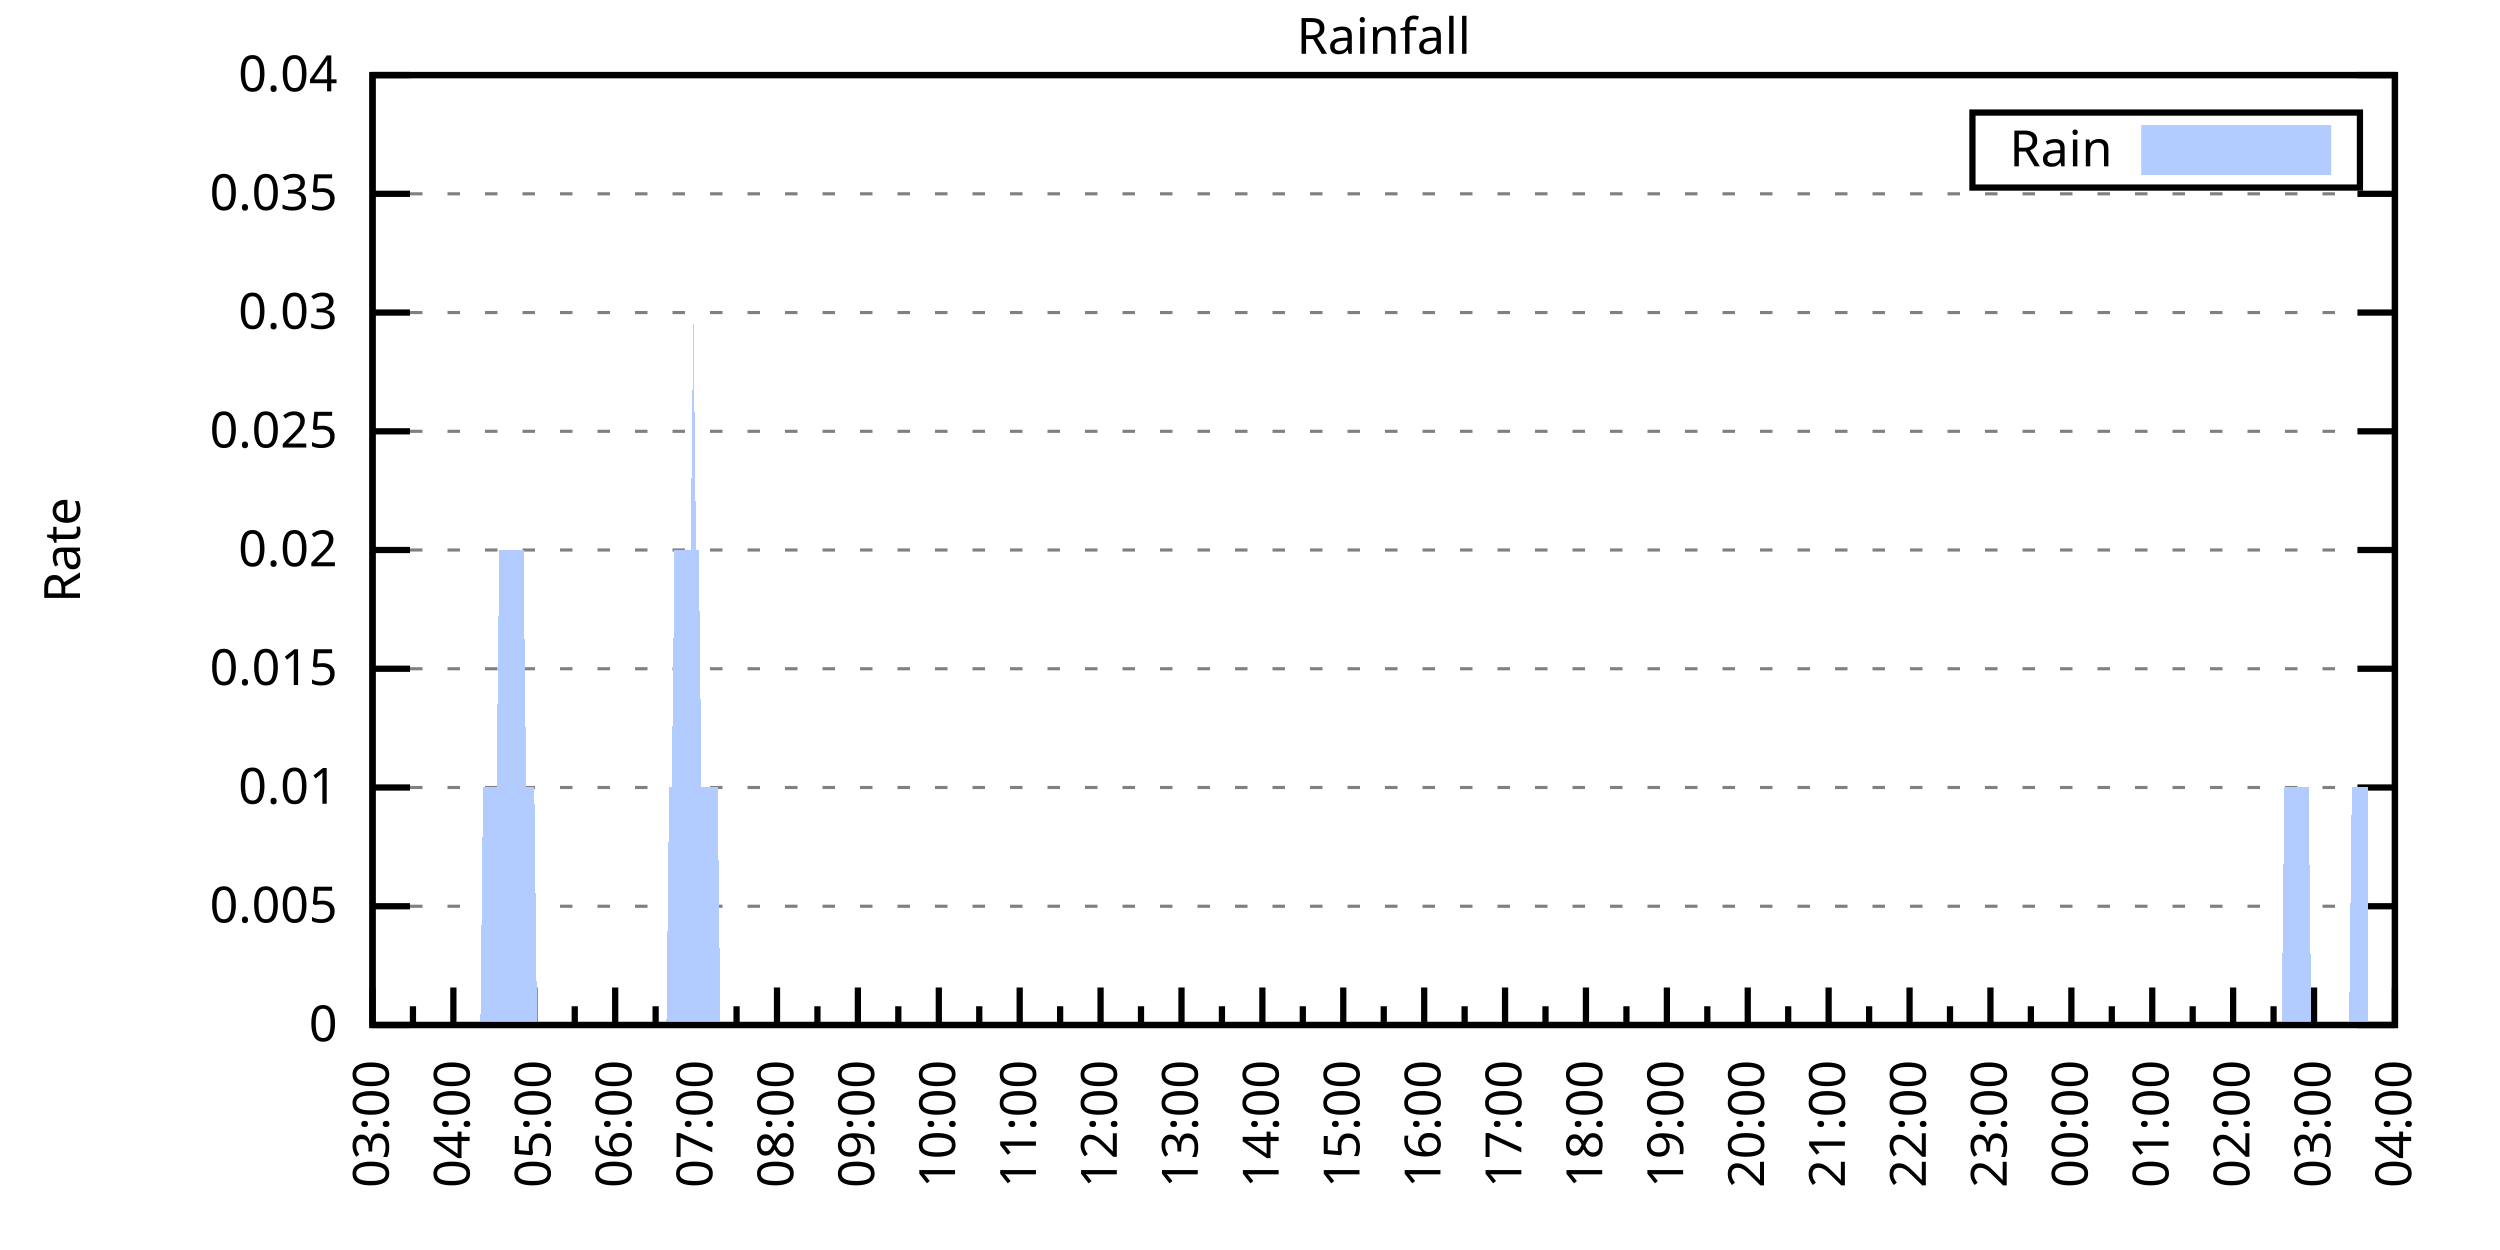
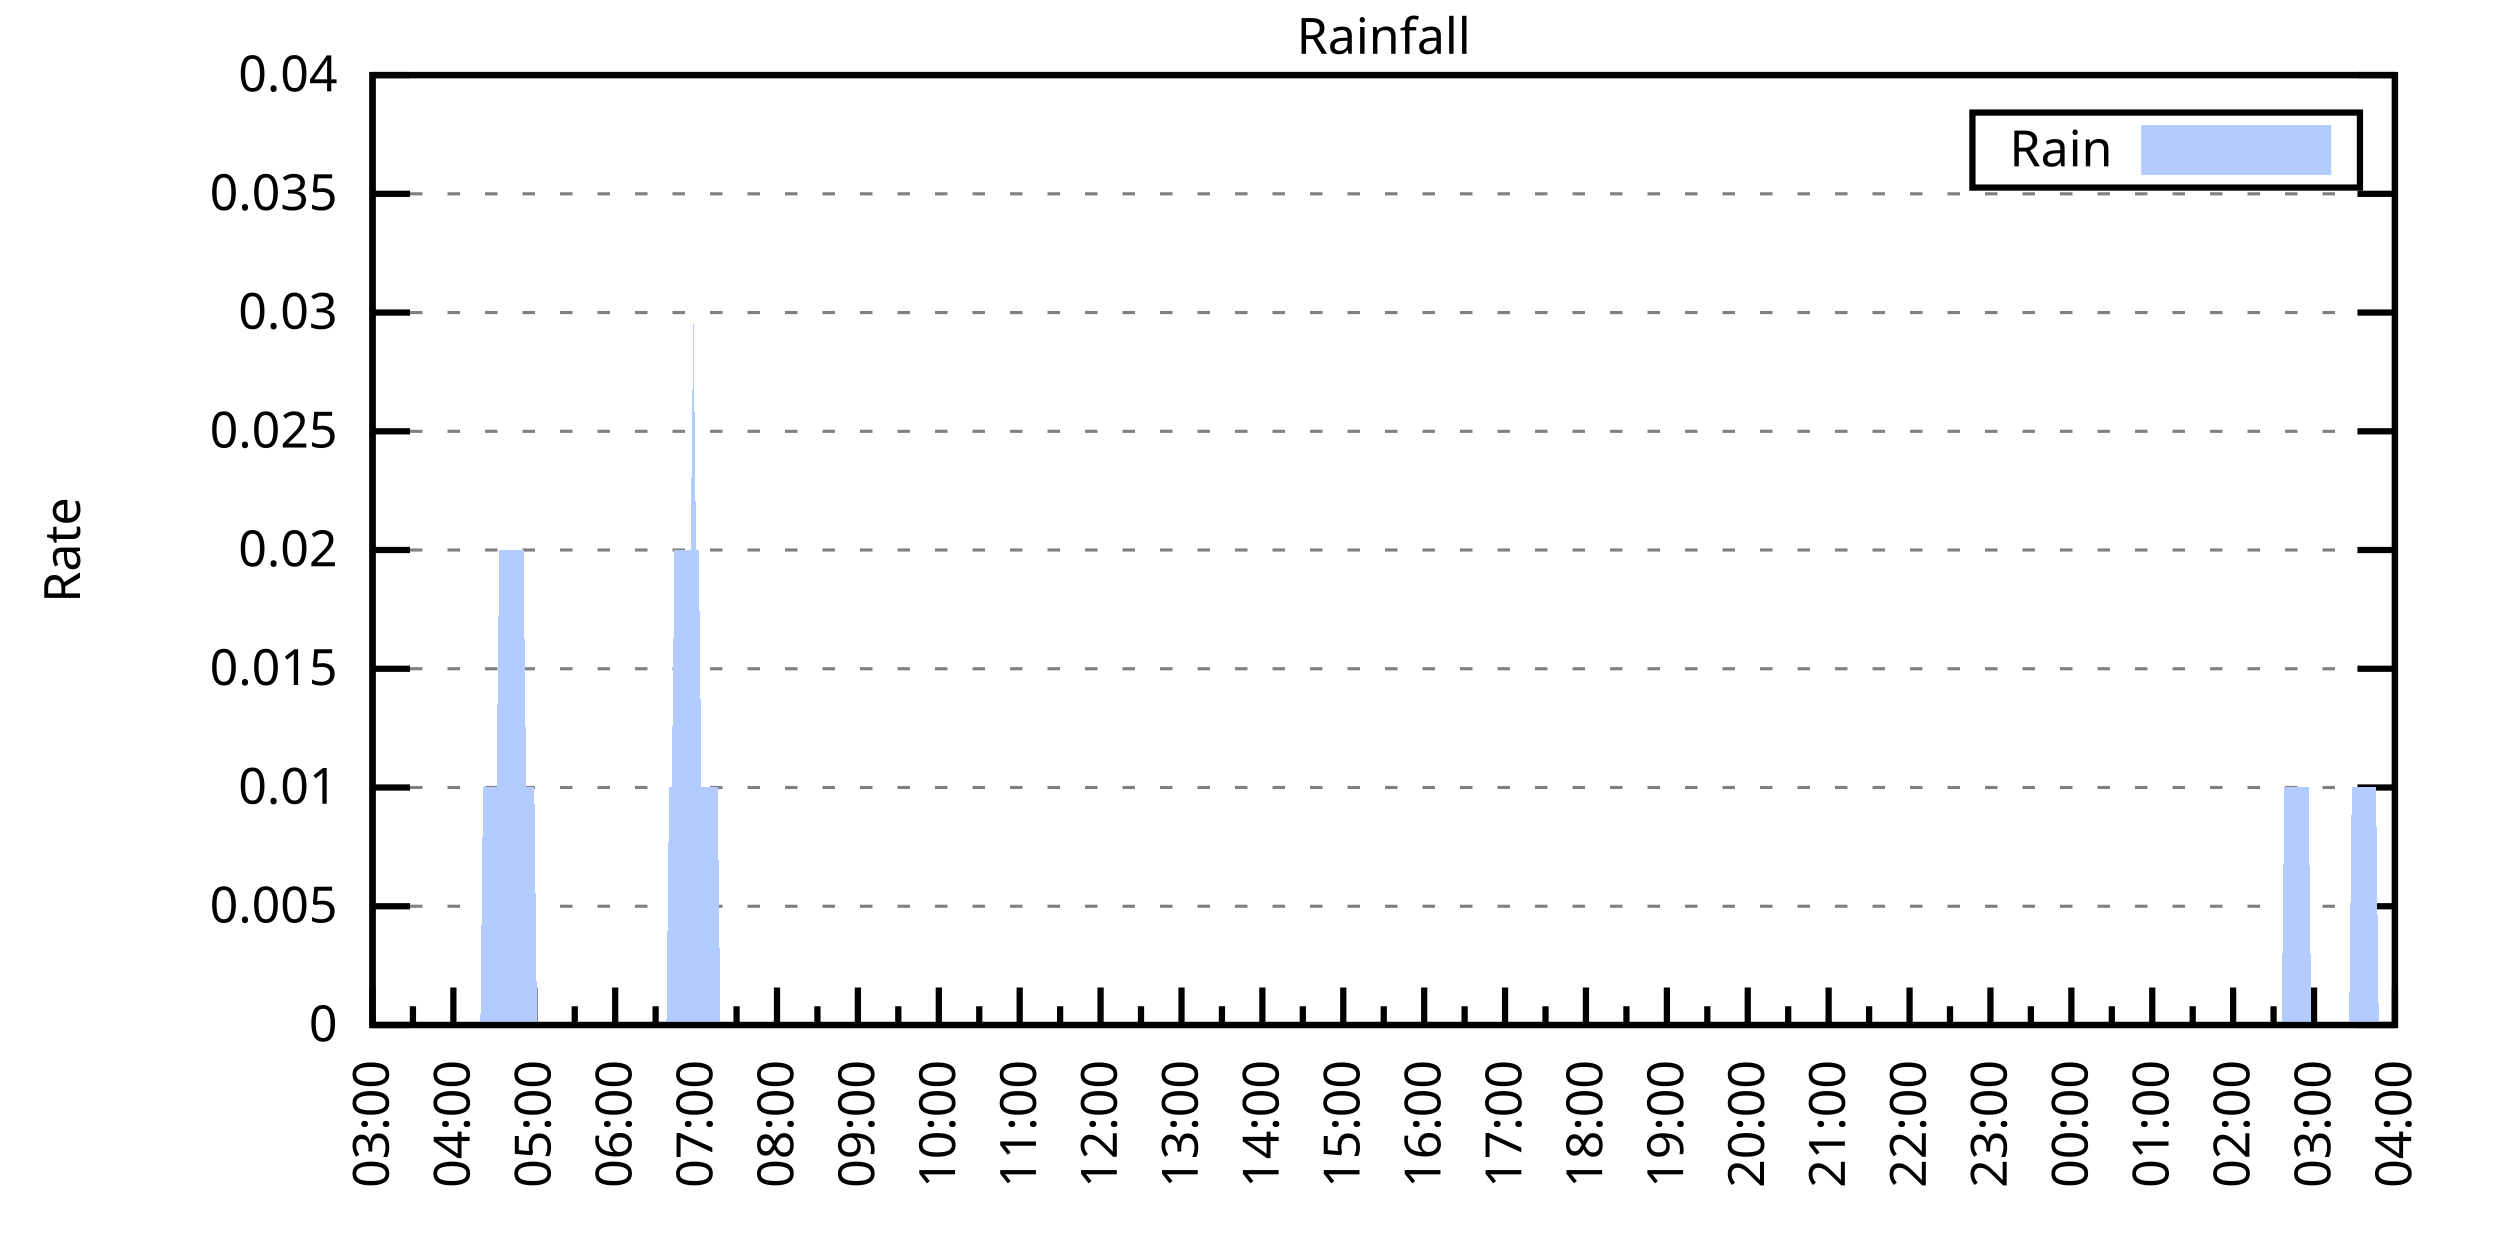
<svg xmlns="http://www.w3.org/2000/svg" xmlns:xlink="http://www.w3.org/1999/xlink" width="400" height="200" viewBox="0 0 400 200">
  <g id="gnuplot_canvas">
    <rect x="0" y="0" width="400" height="200" fill="none" />
    <defs>
      <circle id="gpDot" r="0.5" stroke-width="0.5" stroke="currentColor" />
      <path id="gpPt0" stroke-width="0.333" stroke="currentColor" d="M-1,0 h2 M0,-1 v2" />
      <path id="gpPt1" stroke-width="0.333" stroke="currentColor" d="M-1,-1 L1,1 M1,-1 L-1,1" />
      <path id="gpPt2" stroke-width="0.333" stroke="currentColor" d="M-1,0 L1,0 M0,-1 L0,1 M-1,-1 L1,1 M-1,1 L1,-1" />
      <rect id="gpPt3" stroke-width="0.333" stroke="currentColor" x="-1" y="-1" width="2" height="2" />
      <rect id="gpPt4" stroke-width="0.333" stroke="currentColor" fill="currentColor" x="-1" y="-1" width="2" height="2" />
      <circle id="gpPt5" stroke-width="0.333" stroke="currentColor" cx="0" cy="0" r="1" />
      <use xlink:href="#gpPt5" id="gpPt6" fill="currentColor" stroke="none" />
      <path id="gpPt7" stroke-width="0.333" stroke="currentColor" d="M0,-1.33 L-1.33,0.67 L1.33,0.67 z" />
      <use xlink:href="#gpPt7" id="gpPt8" fill="currentColor" stroke="none" />
      <use xlink:href="#gpPt7" id="gpPt9" stroke="currentColor" transform="rotate(180)" />
      <use xlink:href="#gpPt9" id="gpPt10" fill="currentColor" stroke="none" />
      <use xlink:href="#gpPt3" id="gpPt11" stroke="currentColor" transform="rotate(45)" />
      <use xlink:href="#gpPt11" id="gpPt12" fill="currentColor" stroke="none" />
      <path id="gpPt13" stroke-width="0.333" stroke="currentColor" d="M0,1.330 L1.265,0.411 L0.782,-1.067 L-0.782,-1.076 L-1.265,0.411 z" />
      <use xlink:href="#gpPt13" id="gpPt14" fill="currentColor" stroke="none" />
      <filter id="textbox" filterUnits="objectBoundingBox" x="0" y="0" height="1" width="1">
        <feFlood flood-color="white" flood-opacity="1" result="bgnd" />
        <feComposite in="SourceGraphic" in2="bgnd" operator="atop" />
      </filter>
      <filter id="greybox" filterUnits="objectBoundingBox" x="0" y="0" height="1" width="1">
        <feFlood flood-color="lightgrey" flood-opacity="1" result="grey" />
        <feComposite in="SourceGraphic" in2="grey" operator="atop" />
      </filter>
    </defs>
    <g fill="none" color="white" stroke="currentColor" stroke-width="1.00" stroke-linecap="butt" stroke-linejoin="miter">
</g>
    <g fill="none" color="black" stroke="currentColor" stroke-width="1.00" stroke-linecap="butt" stroke-linejoin="miter">
      <g stroke="none" shape-rendering="crispEdges">
        <polygon fill="rgb(255, 255, 255)" points="59.60,164.00 383.18,164.00 383.18,12.02 59.60,12.02 " />
      </g>
    </g>
    <g fill="none" color="black" stroke="currentColor" stroke-width="1.00" stroke-linecap="butt" stroke-linejoin="miter">
</g>
    <g fill="none" color="black" stroke="black" stroke-width="0.50" stroke-linecap="butt" stroke-linejoin="miter">
</g>
    <g fill="none" color="gray" stroke="currentColor" stroke-width="0.50" stroke-linecap="butt" stroke-linejoin="miter">
      <path stroke="gray" stroke-dasharray="2,4" class="gridline" d="M59.60,164.00 L383.19,164.00  " />
    </g>
    <g fill="none" color="gray" stroke="gray" stroke-width="1.00" stroke-linecap="butt" stroke-linejoin="miter">
</g>
    <g fill="none" color="black" stroke="currentColor" stroke-width="1.00" stroke-linecap="butt" stroke-linejoin="miter">
      <path stroke="black" d="M59.60,164.00 L65.60,164.00 M383.19,164.00 L377.19,164.00  " />
      <g transform="translate(54.00,166.60)" stroke="none" fill="black" font-family="Sans" font-size="8.00" text-anchor="end">
        <text>
          <tspan font-family="Sans"> 0</tspan>
        </text>
      </g>
    </g>
    <g fill="none" color="black" stroke="currentColor" stroke-width="1.00" stroke-linecap="butt" stroke-linejoin="miter">
</g>
    <g fill="none" color="black" stroke="black" stroke-width="0.50" stroke-linecap="butt" stroke-linejoin="miter">
</g>
    <g fill="none" color="gray" stroke="currentColor" stroke-width="0.50" stroke-linecap="butt" stroke-linejoin="miter">
      <path stroke="gray" stroke-dasharray="2,4" class="gridline" d="M59.60,145.00 L383.19,145.00  " />
    </g>
    <g fill="none" color="gray" stroke="gray" stroke-width="1.00" stroke-linecap="butt" stroke-linejoin="miter">
</g>
    <g fill="none" color="black" stroke="currentColor" stroke-width="1.00" stroke-linecap="butt" stroke-linejoin="miter">
      <path stroke="black" d="M59.60,145.00 L65.60,145.00 M383.19,145.00 L377.19,145.00  " />
      <g transform="translate(54.00,147.60)" stroke="none" fill="black" font-family="Sans" font-size="8.00" text-anchor="end">
        <text>
          <tspan font-family="Sans"> 0.005</tspan>
        </text>
      </g>
    </g>
    <g fill="none" color="black" stroke="currentColor" stroke-width="1.00" stroke-linecap="butt" stroke-linejoin="miter">
</g>
    <g fill="none" color="black" stroke="black" stroke-width="0.50" stroke-linecap="butt" stroke-linejoin="miter">
</g>
    <g fill="none" color="gray" stroke="currentColor" stroke-width="0.50" stroke-linecap="butt" stroke-linejoin="miter">
      <path stroke="gray" stroke-dasharray="2,4" class="gridline" d="M59.60,126.00 L383.19,126.00  " />
    </g>
    <g fill="none" color="gray" stroke="gray" stroke-width="1.00" stroke-linecap="butt" stroke-linejoin="miter">
</g>
    <g fill="none" color="black" stroke="currentColor" stroke-width="1.00" stroke-linecap="butt" stroke-linejoin="miter">
      <path stroke="black" d="M59.60,126.00 L65.60,126.00 M383.19,126.00 L377.19,126.00  " />
      <g transform="translate(54.00,128.60)" stroke="none" fill="black" font-family="Sans" font-size="8.00" text-anchor="end">
        <text>
          <tspan font-family="Sans"> 0.01</tspan>
        </text>
      </g>
    </g>
    <g fill="none" color="black" stroke="currentColor" stroke-width="1.00" stroke-linecap="butt" stroke-linejoin="miter">
</g>
    <g fill="none" color="black" stroke="black" stroke-width="0.50" stroke-linecap="butt" stroke-linejoin="miter">
</g>
    <g fill="none" color="gray" stroke="currentColor" stroke-width="0.50" stroke-linecap="butt" stroke-linejoin="miter">
      <path stroke="gray" stroke-dasharray="2,4" class="gridline" d="M59.60,107.00 L383.19,107.00  " />
    </g>
    <g fill="none" color="gray" stroke="gray" stroke-width="1.00" stroke-linecap="butt" stroke-linejoin="miter">
</g>
    <g fill="none" color="black" stroke="currentColor" stroke-width="1.00" stroke-linecap="butt" stroke-linejoin="miter">
      <path stroke="black" d="M59.60,107.00 L65.60,107.00 M383.19,107.00 L377.19,107.00  " />
      <g transform="translate(54.00,109.60)" stroke="none" fill="black" font-family="Sans" font-size="8.00" text-anchor="end">
        <text>
          <tspan font-family="Sans"> 0.015</tspan>
        </text>
      </g>
    </g>
    <g fill="none" color="black" stroke="currentColor" stroke-width="1.00" stroke-linecap="butt" stroke-linejoin="miter">
</g>
    <g fill="none" color="black" stroke="black" stroke-width="0.50" stroke-linecap="butt" stroke-linejoin="miter">
</g>
    <g fill="none" color="gray" stroke="currentColor" stroke-width="0.50" stroke-linecap="butt" stroke-linejoin="miter">
      <path stroke="gray" stroke-dasharray="2,4" class="gridline" d="M59.60,88.00 L383.19,88.00  " />
    </g>
    <g fill="none" color="gray" stroke="gray" stroke-width="1.00" stroke-linecap="butt" stroke-linejoin="miter">
</g>
    <g fill="none" color="black" stroke="currentColor" stroke-width="1.00" stroke-linecap="butt" stroke-linejoin="miter">
      <path stroke="black" d="M59.60,88.00 L65.60,88.00 M383.19,88.00 L377.19,88.00  " />
      <g transform="translate(54.00,90.60)" stroke="none" fill="black" font-family="Sans" font-size="8.00" text-anchor="end">
        <text>
          <tspan font-family="Sans"> 0.02</tspan>
        </text>
      </g>
    </g>
    <g fill="none" color="black" stroke="currentColor" stroke-width="1.00" stroke-linecap="butt" stroke-linejoin="miter">
</g>
    <g fill="none" color="black" stroke="black" stroke-width="0.50" stroke-linecap="butt" stroke-linejoin="miter">
</g>
    <g fill="none" color="gray" stroke="currentColor" stroke-width="0.50" stroke-linecap="butt" stroke-linejoin="miter">
      <path stroke="gray" stroke-dasharray="2,4" class="gridline" d="M59.60,69.01 L383.19,69.01  " />
    </g>
    <g fill="none" color="gray" stroke="gray" stroke-width="1.00" stroke-linecap="butt" stroke-linejoin="miter">
</g>
    <g fill="none" color="black" stroke="currentColor" stroke-width="1.00" stroke-linecap="butt" stroke-linejoin="miter">
      <path stroke="black" d="M59.60,69.01 L65.60,69.01 M383.19,69.01 L377.19,69.01  " />
      <g transform="translate(54.00,71.61)" stroke="none" fill="black" font-family="Sans" font-size="8.00" text-anchor="end">
        <text>
          <tspan font-family="Sans"> 0.025</tspan>
        </text>
      </g>
    </g>
    <g fill="none" color="black" stroke="currentColor" stroke-width="1.00" stroke-linecap="butt" stroke-linejoin="miter">
</g>
    <g fill="none" color="black" stroke="black" stroke-width="0.50" stroke-linecap="butt" stroke-linejoin="miter">
</g>
    <g fill="none" color="gray" stroke="currentColor" stroke-width="0.50" stroke-linecap="butt" stroke-linejoin="miter">
      <path stroke="gray" stroke-dasharray="2,4" class="gridline" d="M59.60,50.01 L383.19,50.01  " />
    </g>
    <g fill="none" color="gray" stroke="gray" stroke-width="1.00" stroke-linecap="butt" stroke-linejoin="miter">
</g>
    <g fill="none" color="black" stroke="currentColor" stroke-width="1.00" stroke-linecap="butt" stroke-linejoin="miter">
      <path stroke="black" d="M59.60,50.01 L65.60,50.01 M383.19,50.01 L377.19,50.01  " />
      <g transform="translate(54.00,52.61)" stroke="none" fill="black" font-family="Sans" font-size="8.00" text-anchor="end">
        <text>
          <tspan font-family="Sans"> 0.03</tspan>
        </text>
      </g>
    </g>
    <g fill="none" color="black" stroke="currentColor" stroke-width="1.00" stroke-linecap="butt" stroke-linejoin="miter">
</g>
    <g fill="none" color="black" stroke="black" stroke-width="0.50" stroke-linecap="butt" stroke-linejoin="miter">
</g>
    <g fill="none" color="gray" stroke="currentColor" stroke-width="0.50" stroke-linecap="butt" stroke-linejoin="miter">
      <path stroke="gray" stroke-dasharray="2,4" class="gridline" d="M59.60,31.01 L383.19,31.01  " />
    </g>
    <g fill="none" color="gray" stroke="gray" stroke-width="1.00" stroke-linecap="butt" stroke-linejoin="miter">
</g>
    <g fill="none" color="black" stroke="currentColor" stroke-width="1.00" stroke-linecap="butt" stroke-linejoin="miter">
      <path stroke="black" d="M59.60,31.01 L65.60,31.01 M383.19,31.01 L377.19,31.01  " />
      <g transform="translate(54.00,33.61)" stroke="none" fill="black" font-family="Sans" font-size="8.00" text-anchor="end">
        <text>
          <tspan font-family="Sans"> 0.035</tspan>
        </text>
      </g>
    </g>
    <g fill="none" color="black" stroke="currentColor" stroke-width="1.00" stroke-linecap="butt" stroke-linejoin="miter">
</g>
    <g fill="none" color="black" stroke="black" stroke-width="0.50" stroke-linecap="butt" stroke-linejoin="miter">
</g>
    <g fill="none" color="gray" stroke="currentColor" stroke-width="0.50" stroke-linecap="butt" stroke-linejoin="miter">
      <path stroke="gray" stroke-dasharray="2,4" class="gridline" d="M59.60,12.01 L383.19,12.01  " />
    </g>
    <g fill="none" color="gray" stroke="gray" stroke-width="1.00" stroke-linecap="butt" stroke-linejoin="miter">
</g>
    <g fill="none" color="black" stroke="currentColor" stroke-width="1.00" stroke-linecap="butt" stroke-linejoin="miter">
      <path stroke="black" d="M59.60,12.01 L65.60,12.01 M383.19,12.01 L377.19,12.01  " />
      <g transform="translate(54.00,14.61)" stroke="none" fill="black" font-family="Sans" font-size="8.00" text-anchor="end">
        <text>
          <tspan font-family="Sans"> 0.04</tspan>
        </text>
      </g>
    </g>
    <g fill="none" color="black" stroke="currentColor" stroke-width="1.00" stroke-linecap="butt" stroke-linejoin="miter">
      <path stroke="black" d="M59.60,164.00 L59.60,158.00  " />
      <g transform="translate(62.20,169.60) rotate(270)" stroke="none" fill="black" font-family="Sans" font-size="8.00" text-anchor="end">
        <text>
          <tspan font-family="Sans">03:00</tspan>
        </text>
      </g>
    </g>
    <g fill="none" color="black" stroke="currentColor" stroke-width="1.00" stroke-linecap="butt" stroke-linejoin="miter">
      <path stroke="black" d="M66.07,164.00 L66.07,161.00 M72.54,164.00 L72.54,158.00  " />
      <g transform="translate(75.14,169.60) rotate(270)" stroke="none" fill="black" font-family="Sans" font-size="8.00" text-anchor="end">
        <text>
          <tspan font-family="Sans">04:00</tspan>
        </text>
      </g>
    </g>
    <g fill="none" color="black" stroke="currentColor" stroke-width="1.00" stroke-linecap="butt" stroke-linejoin="miter">
      <path stroke="black" d="M79.02,164.00 L79.02,161.00 M85.49,164.00 L85.49,158.00  " />
      <g transform="translate(88.09,169.60) rotate(270)" stroke="none" fill="black" font-family="Sans" font-size="8.00" text-anchor="end">
        <text>
          <tspan font-family="Sans">05:00</tspan>
        </text>
      </g>
    </g>
    <g fill="none" color="black" stroke="currentColor" stroke-width="1.00" stroke-linecap="butt" stroke-linejoin="miter">
      <path stroke="black" d="M91.96,164.00 L91.96,161.00 M98.43,164.00 L98.43,158.00  " />
      <g transform="translate(101.03,169.60) rotate(270)" stroke="none" fill="black" font-family="Sans" font-size="8.00" text-anchor="end">
        <text>
          <tspan font-family="Sans">06:00</tspan>
        </text>
      </g>
    </g>
    <g fill="none" color="black" stroke="currentColor" stroke-width="1.00" stroke-linecap="butt" stroke-linejoin="miter">
      <path stroke="black" d="M104.90,164.00 L104.90,161.00 M111.37,164.00 L111.37,158.00  " />
      <g transform="translate(113.97,169.60) rotate(270)" stroke="none" fill="black" font-family="Sans" font-size="8.00" text-anchor="end">
        <text>
          <tspan font-family="Sans">07:00</tspan>
        </text>
      </g>
    </g>
    <g fill="none" color="black" stroke="currentColor" stroke-width="1.00" stroke-linecap="butt" stroke-linejoin="miter">
      <path stroke="black" d="M117.85,164.00 L117.85,161.00 M124.32,164.00 L124.32,158.00  " />
      <g transform="translate(126.92,169.60) rotate(270)" stroke="none" fill="black" font-family="Sans" font-size="8.00" text-anchor="end">
        <text>
          <tspan font-family="Sans">08:00</tspan>
        </text>
      </g>
    </g>
    <g fill="none" color="black" stroke="currentColor" stroke-width="1.00" stroke-linecap="butt" stroke-linejoin="miter">
      <path stroke="black" d="M130.79,164.00 L130.79,161.00 M137.26,164.00 L137.26,158.00  " />
      <g transform="translate(139.86,169.60) rotate(270)" stroke="none" fill="black" font-family="Sans" font-size="8.00" text-anchor="end">
        <text>
          <tspan font-family="Sans">09:00</tspan>
        </text>
      </g>
    </g>
    <g fill="none" color="black" stroke="currentColor" stroke-width="1.00" stroke-linecap="butt" stroke-linejoin="miter">
      <path stroke="black" d="M143.73,164.00 L143.73,161.00 M150.21,164.00 L150.21,158.00  " />
      <g transform="translate(152.81,169.60) rotate(270)" stroke="none" fill="black" font-family="Sans" font-size="8.00" text-anchor="end">
        <text>
          <tspan font-family="Sans">10:00</tspan>
        </text>
      </g>
    </g>
    <g fill="none" color="black" stroke="currentColor" stroke-width="1.00" stroke-linecap="butt" stroke-linejoin="miter">
      <path stroke="black" d="M156.68,164.00 L156.68,161.00 M163.15,164.00 L163.15,158.00  " />
      <g transform="translate(165.75,169.60) rotate(270)" stroke="none" fill="black" font-family="Sans" font-size="8.00" text-anchor="end">
        <text>
          <tspan font-family="Sans">11:00</tspan>
        </text>
      </g>
    </g>
    <g fill="none" color="black" stroke="currentColor" stroke-width="1.00" stroke-linecap="butt" stroke-linejoin="miter">
      <path stroke="black" d="M169.62,164.00 L169.62,161.00 M176.09,164.00 L176.09,158.00  " />
      <g transform="translate(178.69,169.60) rotate(270)" stroke="none" fill="black" font-family="Sans" font-size="8.00" text-anchor="end">
        <text>
          <tspan font-family="Sans">12:00</tspan>
        </text>
      </g>
    </g>
    <g fill="none" color="black" stroke="currentColor" stroke-width="1.00" stroke-linecap="butt" stroke-linejoin="miter">
      <path stroke="black" d="M182.56,164.00 L182.56,161.00 M189.04,164.00 L189.04,158.00  " />
      <g transform="translate(191.64,169.60) rotate(270)" stroke="none" fill="black" font-family="Sans" font-size="8.00" text-anchor="end">
        <text>
          <tspan font-family="Sans">13:00</tspan>
        </text>
      </g>
    </g>
    <g fill="none" color="black" stroke="currentColor" stroke-width="1.00" stroke-linecap="butt" stroke-linejoin="miter">
      <path stroke="black" d="M195.51,164.00 L195.51,161.00 M201.98,164.00 L201.98,158.00  " />
      <g transform="translate(204.58,169.60) rotate(270)" stroke="none" fill="black" font-family="Sans" font-size="8.00" text-anchor="end">
        <text>
          <tspan font-family="Sans">14:00</tspan>
        </text>
      </g>
    </g>
    <g fill="none" color="black" stroke="currentColor" stroke-width="1.00" stroke-linecap="butt" stroke-linejoin="miter">
      <path stroke="black" d="M208.45,164.00 L208.45,161.00 M214.92,164.00 L214.92,158.00  " />
      <g transform="translate(217.52,169.60) rotate(270)" stroke="none" fill="black" font-family="Sans" font-size="8.00" text-anchor="end">
        <text>
          <tspan font-family="Sans">15:00</tspan>
        </text>
      </g>
    </g>
    <g fill="none" color="black" stroke="currentColor" stroke-width="1.00" stroke-linecap="butt" stroke-linejoin="miter">
      <path stroke="black" d="M221.40,164.00 L221.40,161.00 M227.87,164.00 L227.87,158.00  " />
      <g transform="translate(230.47,169.60) rotate(270)" stroke="none" fill="black" font-family="Sans" font-size="8.00" text-anchor="end">
        <text>
          <tspan font-family="Sans">16:00</tspan>
        </text>
      </g>
    </g>
    <g fill="none" color="black" stroke="currentColor" stroke-width="1.00" stroke-linecap="butt" stroke-linejoin="miter">
      <path stroke="black" d="M234.34,164.00 L234.34,161.00 M240.81,164.00 L240.81,158.00  " />
      <g transform="translate(243.41,169.60) rotate(270)" stroke="none" fill="black" font-family="Sans" font-size="8.00" text-anchor="end">
        <text>
          <tspan font-family="Sans">17:00</tspan>
        </text>
      </g>
    </g>
    <g fill="none" color="black" stroke="currentColor" stroke-width="1.00" stroke-linecap="butt" stroke-linejoin="miter">
      <path stroke="black" d="M247.28,164.00 L247.28,161.00 M253.75,164.00 L253.75,158.00  " />
      <g transform="translate(256.35,169.60) rotate(270)" stroke="none" fill="black" font-family="Sans" font-size="8.00" text-anchor="end">
        <text>
          <tspan font-family="Sans">18:00</tspan>
        </text>
      </g>
    </g>
    <g fill="none" color="black" stroke="currentColor" stroke-width="1.00" stroke-linecap="butt" stroke-linejoin="miter">
      <path stroke="black" d="M260.23,164.00 L260.23,161.00 M266.70,164.00 L266.70,158.00  " />
      <g transform="translate(269.30,169.60) rotate(270)" stroke="none" fill="black" font-family="Sans" font-size="8.00" text-anchor="end">
        <text>
          <tspan font-family="Sans">19:00</tspan>
        </text>
      </g>
    </g>
    <g fill="none" color="black" stroke="currentColor" stroke-width="1.00" stroke-linecap="butt" stroke-linejoin="miter">
      <path stroke="black" d="M273.17,164.00 L273.17,161.00 M279.64,164.00 L279.64,158.00  " />
      <g transform="translate(282.24,169.60) rotate(270)" stroke="none" fill="black" font-family="Sans" font-size="8.00" text-anchor="end">
        <text>
          <tspan font-family="Sans">20:00</tspan>
        </text>
      </g>
    </g>
    <g fill="none" color="black" stroke="currentColor" stroke-width="1.00" stroke-linecap="butt" stroke-linejoin="miter">
      <path stroke="black" d="M286.11,164.00 L286.11,161.00 M292.58,164.00 L292.58,158.00  " />
      <g transform="translate(295.18,169.60) rotate(270)" stroke="none" fill="black" font-family="Sans" font-size="8.00" text-anchor="end">
        <text>
          <tspan font-family="Sans">21:00</tspan>
        </text>
      </g>
    </g>
    <g fill="none" color="black" stroke="currentColor" stroke-width="1.00" stroke-linecap="butt" stroke-linejoin="miter">
      <path stroke="black" d="M299.06,164.00 L299.06,161.00 M305.53,164.00 L305.53,158.00  " />
      <g transform="translate(308.13,169.60) rotate(270)" stroke="none" fill="black" font-family="Sans" font-size="8.00" text-anchor="end">
        <text>
          <tspan font-family="Sans">22:00</tspan>
        </text>
      </g>
    </g>
    <g fill="none" color="black" stroke="currentColor" stroke-width="1.00" stroke-linecap="butt" stroke-linejoin="miter">
      <path stroke="black" d="M312.00,164.00 L312.00,161.00 M318.47,164.00 L318.47,158.00  " />
      <g transform="translate(321.07,169.60) rotate(270)" stroke="none" fill="black" font-family="Sans" font-size="8.00" text-anchor="end">
        <text>
          <tspan font-family="Sans">23:00</tspan>
        </text>
      </g>
    </g>
    <g fill="none" color="black" stroke="currentColor" stroke-width="1.00" stroke-linecap="butt" stroke-linejoin="miter">
      <path stroke="black" d="M324.94,164.00 L324.94,161.00 M331.42,164.00 L331.42,158.00  " />
      <g transform="translate(334.02,169.60) rotate(270)" stroke="none" fill="black" font-family="Sans" font-size="8.00" text-anchor="end">
        <text>
          <tspan font-family="Sans">00:00</tspan>
        </text>
      </g>
    </g>
    <g fill="none" color="black" stroke="currentColor" stroke-width="1.00" stroke-linecap="butt" stroke-linejoin="miter">
      <path stroke="black" d="M337.89,164.00 L337.89,161.00 M344.36,164.00 L344.36,158.00  " />
      <g transform="translate(346.96,169.60) rotate(270)" stroke="none" fill="black" font-family="Sans" font-size="8.00" text-anchor="end">
        <text>
          <tspan font-family="Sans">01:00</tspan>
        </text>
      </g>
    </g>
    <g fill="none" color="black" stroke="currentColor" stroke-width="1.00" stroke-linecap="butt" stroke-linejoin="miter">
      <path stroke="black" d="M350.83,164.00 L350.83,161.00 M357.30,164.00 L357.30,158.00  " />
      <g transform="translate(359.90,169.60) rotate(270)" stroke="none" fill="black" font-family="Sans" font-size="8.00" text-anchor="end">
        <text>
          <tspan font-family="Sans">02:00</tspan>
        </text>
      </g>
    </g>
    <g fill="none" color="black" stroke="currentColor" stroke-width="1.00" stroke-linecap="butt" stroke-linejoin="miter">
      <path stroke="black" d="M363.77,164.00 L363.77,161.00 M370.25,164.00 L370.25,158.00  " />
      <g transform="translate(372.85,169.60) rotate(270)" stroke="none" fill="black" font-family="Sans" font-size="8.00" text-anchor="end">
        <text>
          <tspan font-family="Sans">03:00</tspan>
        </text>
      </g>
    </g>
    <g fill="none" color="black" stroke="currentColor" stroke-width="1.00" stroke-linecap="butt" stroke-linejoin="miter">
      <path stroke="black" d="M376.72,164.00 L376.72,161.00 M383.19,164.00 L383.19,158.00  " />
      <g transform="translate(385.79,169.60) rotate(270)" stroke="none" fill="black" font-family="Sans" font-size="8.00" text-anchor="end">
        <text>
          <tspan font-family="Sans">04:00</tspan>
        </text>
      </g>
    </g>
    <g fill="none" color="black" stroke="currentColor" stroke-width="1.00" stroke-linecap="butt" stroke-linejoin="miter">
</g>
    <g fill="none" color="black" stroke="currentColor" stroke-width="1.00" stroke-linecap="butt" stroke-linejoin="miter">
      <path stroke="black" d="M59.60,12.01 L59.60,164.00 L383.19,164.00 L383.19,12.01 L59.60,12.01 Z  " />
    </g>
    <g fill="none" color="black" stroke="currentColor" stroke-width="1.00" stroke-linecap="butt" stroke-linejoin="miter">
      <g transform="translate(12.80,88.01) rotate(270)" stroke="none" fill="black" font-family="Sans" font-size="8.00" text-anchor="middle">
        <text>
          <tspan font-family="Sans">Rate</tspan>
        </text>
      </g>
    </g>
    <g fill="none" color="black" stroke="currentColor" stroke-width="1.00" stroke-linecap="butt" stroke-linejoin="miter">
</g>
    <g fill="none" color="black" stroke="currentColor" stroke-width="1.00" stroke-linecap="butt" stroke-linejoin="miter">
      <path stroke="black" d="M315.59,30.01 L315.59,18.01 L377.59,18.01 L377.59,30.01 L315.59,30.01 Z  " />
    </g>
    <g id="Rainfall_plot_1">
      <g fill="none" color="white" stroke="black" stroke-width="2.00" stroke-linecap="butt" stroke-linejoin="miter">
</g>
      <g fill="none" color="black" stroke="currentColor" stroke-width="2.00" stroke-linecap="butt" stroke-linejoin="miter">
        <g transform="translate(337.99,26.61)" stroke="none" fill="black" font-family="Sans" font-size="8.00" text-anchor="end">
          <text>
            <tspan font-family="Sans">Rain</tspan>
          </text>
        </g>
      </g>
      <g fill="none" color="black" stroke="currentColor" stroke-width="2.00" stroke-linecap="butt" stroke-linejoin="miter">
        <g stroke="none" shape-rendering="crispEdges">
          <polygon fill="rgb(178, 204, 255)" points="343.59,27.01 371.99,27.01 371.99,21.01 343.59,21.01 " />
        </g>
        <path stroke="rgb(178, 204, 255)" d="M343.59,27.01 L371.99,27.01 L371.99,21.01 L343.59,21.01 L343.59,27.01 Z  " />
      </g>
      <g fill="none" color="black" stroke="currentColor" stroke-width="2.00" stroke-linecap="butt" stroke-linejoin="miter">
        <g stroke="none" shape-rendering="crispEdges">
-           <polygon fill="rgb(178, 204, 255)" points="68.66,164.00 69.09,164.00 69.52,164.00 69.95,164.00 70.39,164.00 70.82,164.00 71.25,164.00 71.68,164.00 72.11,164.00 72.54,164.00 72.98,164.00 73.41,164.00 73.84,164.00 74.27,164.00 74.70,164.00 75.13,164.00 75.56,164.00 76.00,164.00 76.43,164.00 76.86,164.00 77.29,126.00 77.72,126.00 78.15,126.00 78.58,126.00 79.02,126.00 79.45,126.00 79.88,88.00 80.31,88.00 80.74,88.00 81.17,88.00 81.60,88.00 82.04,88.00 82.47,88.00 82.90,88.00 83.33,88.00 83.76,88.00 84.19,126.00 84.62,126.00 85.06,126.00 85.49,126.00 85.92,164.00 86.35,164.00 86.78,164.00 87.21,164.00 87.64,164.00 88.08,164.00 88.51,164.00 88.94,164.00 89.37,164.00 89.80,164.00 90.23,164.00 90.66,164.00 91.10,164.00 91.53,164.00 91.96,164.00 92.39,164.00 92.82,164.00 93.25,164.00 93.68,164.00 94.12,164.00 94.55,164.00 94.98,164.00 95.41,164.00 95.84,164.00 96.27,164.00 96.70,164.00 97.14,164.00 97.57,164.00 98.00,164.00 98.43,164.00 98.86,164.00 99.29,164.00 99.73,164.00 100.16,164.00 100.59,164.00 101.02,164.00 101.45,164.00 101.88,164.00 102.31,164.00 102.75,164.00 103.18,164.00 103.61,164.00 104.04,164.00 104.47,164.00 104.90,164.00 105.33,164.00 105.77,164.00 106.20,164.00 106.63,164.00 107.06,126.00 107.49,126.00 107.92,88.00 108.35,88.00 108.79,88.00 109.22,88.00 109.65,88.00 110.08,88.00 110.51,88.00 110.94,50.01 111.37,88.00 111.81,88.00 112.24,126.00 112.67,126.00 113.10,126.00 113.53,126.00 113.96,126.00 114.39,126.00 114.83,126.00 115.26,164.00 115.69,164.00 116.12,164.00 116.55,164.00 116.98,164.00 117.41,164.00 117.85,164.00 118.28,164.00 118.71,164.00 119.14,164.00 119.57,164.00 120.00,164.00 120.43,164.00 120.87,164.00 121.30,164.00 121.73,164.00 122.16,164.00 122.59,164.00 123.02,164.00 123.46,164.00 123.89,164.00 124.32,164.00 124.75,164.00 125.18,164.00 125.61,164.00 126.04,164.00 126.48,164.00 126.91,164.00 127.34,164.00 127.77,164.00 128.20,164.00 128.63,164.00 129.06,164.00 129.50,164.00 129.93,164.00 130.36,164.00 130.79,164.00 131.22,164.00 131.65,164.00 132.08,164.00 132.52,164.00 132.95,164.00 133.38,164.00 133.81,164.00 134.24,164.00 134.67,164.00 135.10,164.00 135.54,164.00 135.97,164.00 136.40,164.00 136.83,164.00 137.26,164.00 137.69,164.00 138.12,164.00 138.56,164.00 138.99,164.00 139.42,164.00 139.85,164.00 140.28,164.00 140.71,164.00 141.14,164.00 141.58,164.00 142.01,164.00 142.44,164.00 142.87,164.00 143.30,164.00 143.73,164.00 144.16,164.00 144.60,164.00 145.03,164.00 145.46,164.00 145.89,164.00 146.32,164.00 146.75,164.00 147.19,164.00 147.62,164.00 148.05,164.00 148.48,164.00 148.91,164.00 149.34,164.00 149.77,164.00 150.21,164.00 150.64,164.00 151.07,164.00 151.50,164.00 151.93,164.00 152.36,164.00 152.79,164.00 153.23,164.00 153.66,164.00 154.09,164.00 154.52,164.00 154.95,164.00 155.38,164.00 155.81,164.00 156.25,164.00 156.68,164.00 157.11,164.00 157.54,164.00 157.97,164.00 158.40,164.00 158.83,164.00 159.27,164.00 159.70,164.00 160.13,164.00 160.56,164.00 160.99,164.00 161.42,164.00 161.85,164.00 162.29,164.00 162.72,164.00 163.15,164.00 163.58,164.00 164.01,164.00 164.44,164.00 164.87,164.00 165.31,164.00 165.74,164.00 166.17,164.00 166.60,164.00 167.03,164.00 167.46,164.00 167.89,164.00 168.33,164.00 168.76,164.00 169.19,164.00 169.62,164.00 170.05,164.00 170.48,164.00 170.91,164.00 171.35,164.00 171.78,164.00 172.21,164.00 172.64,164.00 173.07,164.00 173.50,164.00 173.94,164.00 174.37,164.00 174.80,164.00 175.23,164.00 175.66,164.00 176.09,164.00 176.52,164.00 176.96,164.00 177.39,164.00 177.82,164.00 178.25,164.00 178.68,164.00 179.11,164.00 179.54,164.00 179.98,164.00 180.41,164.00 180.84,164.00 181.27,164.00 181.70,164.00 182.13,164.00 182.56,164.00 183.00,164.00 183.43,164.00 183.86,164.00 184.29,164.00 184.72,164.00 185.15,164.00 185.58,164.00 186.02,164.00 186.45,164.00 186.88,164.00 187.31,164.00 187.74,164.00 188.17,164.00 188.60,164.00 189.04,164.00 189.47,164.00 189.90,164.00 190.33,164.00 190.76,164.00 191.19,164.00 191.62,164.00 192.06,164.00 192.49,164.00 192.92,164.00 193.35,164.00 193.78,164.00 194.21,164.00 194.64,164.00 195.08,164.00 195.51,164.00 195.94,164.00 196.37,164.00 196.80,164.00 197.23,164.00 197.67,164.00 198.10,164.00 198.53,164.00 198.96,164.00 199.39,164.00 199.82,164.00 200.25,164.00 200.69,164.00 201.12,164.00 201.55,164.00 201.98,164.00 202.41,164.00 202.84,164.00 203.27,164.00 203.71,164.00 204.14,164.00 204.57,164.00 205.00,164.00 205.43,164.00 205.86,164.00 206.29,164.00 206.73,164.00 207.16,164.00 207.59,164.00 208.02,164.00 208.45,164.00 208.88,164.00 209.31,164.00 209.75,164.00 210.18,164.00 210.61,164.00 211.04,164.00 211.47,164.00 211.90,164.00 212.33,164.00 212.77,164.00 213.20,164.00 213.63,164.00 214.06,164.00 214.49,164.00 214.92,164.00 215.35,164.00 215.79,164.00 216.22,164.00 216.65,164.00 217.08,164.00 217.51,164.00 217.94,164.00 218.37,164.00 218.81,164.00 219.24,164.00 219.67,164.00 220.10,164.00 220.53,164.00 220.96,164.00 221.40,164.00 221.83,164.00 222.26,164.00 222.69,164.00 223.12,164.00 223.55,164.00 223.98,164.00 224.42,164.00 224.85,164.00 225.28,164.00 225.71,164.00 226.14,164.00 226.57,164.00 227.00,164.00 227.44,164.00 227.87,164.00 228.30,164.00 228.73,164.00 229.16,164.00 229.59,164.00 230.02,164.00 230.46,164.00 230.89,164.00 231.32,164.00 231.75,164.00 232.18,164.00 232.61,164.00 233.04,164.00 233.48,164.00 233.91,164.00 234.34,164.00 234.77,164.00 235.20,164.00 235.63,164.00 236.06,164.00 236.50,164.00 236.93,164.00 237.36,164.00 237.79,164.00 238.22,164.00 238.65,164.00 239.08,164.00 239.52,164.00 239.95,164.00 240.38,164.00 240.81,164.00 241.24,164.00 241.67,164.00 242.10,164.00 242.54,164.00 242.97,164.00 243.40,164.00 243.83,164.00 244.26,164.00 244.69,164.00 245.12,164.00 245.56,164.00 245.99,164.00 246.42,164.00 246.85,164.00 247.28,164.00 247.71,164.00 248.15,164.00 248.58,164.00 249.01,164.00 249.44,164.00 249.87,164.00 250.30,164.00 250.73,164.00 251.17,164.00 251.60,164.00 252.03,164.00 252.46,164.00 252.89,164.00 253.32,164.00 253.75,164.00 254.19,164.00 254.62,164.00 255.05,164.00 255.48,164.00 255.91,164.00 256.34,164.00 256.77,164.00 257.21,164.00 257.64,164.00 258.07,164.00 258.50,164.00 258.93,164.00 259.36,164.00 259.79,164.00 260.23,164.00 260.66,164.00 261.09,164.00 261.52,164.00 261.95,164.00 262.38,164.00 262.81,164.00 263.25,164.00 263.68,164.00 264.11,164.00 264.54,164.00 264.97,164.00 265.40,164.00 265.83,164.00 266.27,164.00 266.70,164.00 267.13,164.00 267.56,164.00 267.99,164.00 268.42,164.00 268.85,164.00 269.29,164.00 269.72,164.00 270.15,164.00 270.58,164.00 271.01,164.00 271.44,164.00 271.88,164.00 272.31,164.00 272.74,164.00 273.17,164.00 273.60,164.00 274.03,164.00 274.46,164.00 274.90,164.00 275.33,164.00 275.76,164.00 276.19,164.00 276.62,164.00 277.05,164.00 277.48,164.00 277.92,164.00 278.35,164.00 278.78,164.00 279.21,164.00 279.64,164.00 280.07,164.00 280.50,164.00 280.94,164.00 281.37,164.00 281.80,164.00 282.23,164.00 282.66,164.00 283.09,164.00 283.52,164.00 283.96,164.00 284.39,164.00 284.82,164.00 285.25,164.00 285.68,164.00 286.11,164.00 286.54,164.00 286.98,164.00 287.41,164.00 287.84,164.00 288.27,164.00 288.70,164.00 289.13,164.00 289.56,164.00 290.00,164.00 290.43,164.00 290.86,164.00 291.29,164.00 291.72,164.00 292.15,164.00 292.58,164.00 293.02,164.00 293.45,164.00 293.88,164.00 294.31,164.00 294.74,164.00 295.17,164.00 295.60,164.00 296.04,164.00 296.47,164.00 296.90,164.00 297.33,164.00 297.76,164.00 298.19,164.00 298.63,164.00 299.06,164.00 299.49,164.00 299.92,164.00 300.35,164.00 300.78,164.00 301.21,164.00 301.65,164.00 302.08,164.00 302.51,164.00 302.94,164.00 303.37,164.00 303.80,164.00 304.23,164.00 304.67,164.00 305.10,164.00 305.53,164.00 305.96,164.00 306.39,164.00 306.82,164.00 307.25,164.00 307.69,164.00 308.12,164.00 308.55,164.00 308.98,164.00 309.41,164.00 309.84,164.00 310.27,164.00 310.71,164.00 311.14,164.00 311.57,164.00 312.00,164.00 312.43,164.00 312.86,164.00 313.29,164.00 313.73,164.00 314.16,164.00 314.59,164.00 315.02,164.00 315.45,164.00 315.88,164.00 316.31,164.00 316.75,164.00 317.18,164.00 317.61,164.00 318.04,164.00 318.47,164.00 318.90,164.00 319.33,164.00 319.77,164.00 320.20,164.00 320.63,164.00 321.06,164.00 321.49,164.00 321.92,164.00 322.36,164.00 322.79,164.00 323.22,164.00 323.65,164.00 324.08,164.00 324.51,164.00 324.94,164.00 325.38,164.00 325.81,164.00 326.24,164.00 326.67,164.00 327.10,164.00 327.53,164.00 327.96,164.00 328.40,164.00 328.83,164.00 329.26,164.00 329.69,164.00 330.12,164.00 330.55,164.00 330.98,164.00 331.42,164.00 331.85,164.00 332.28,164.00 332.71,164.00 333.14,164.00 333.57,164.00 334.00,164.00 334.44,164.00 334.87,164.00 335.30,164.00 335.73,164.00 336.16,164.00 336.59,164.00 337.02,164.00 337.46,164.00 337.89,164.00 338.32,164.00 338.75,164.00 339.18,164.00 339.61,164.00 340.04,164.00 340.48,164.00 340.91,164.00 341.34,164.00 341.77,164.00 342.20,164.00 342.63,164.00 343.06,164.00 343.50,164.00 343.93,164.00 344.36,164.00 344.79,164.00 345.22,164.00 345.65,164.00 346.09,164.00 346.52,164.00 346.95,164.00 347.38,164.00 347.81,164.00 348.24,164.00 348.67,164.00 349.11,164.00 349.54,164.00 349.97,164.00 350.40,164.00 350.83,164.00 351.26,164.00 351.69,164.00 352.13,164.00 352.56,164.00 352.99,164.00 353.42,164.00 353.85,164.00 354.28,164.00 354.71,164.00 355.15,164.00 355.58,164.00 356.01,164.00 356.44,164.00 356.87,164.00 357.30,164.00 357.73,164.00 358.17,164.00 358.60,164.00 359.03,164.00 359.46,164.00 359.89,164.00 360.32,164.00 360.75,164.00 361.19,164.00 361.62,164.00 362.05,164.00 362.48,164.00 362.91,164.00 363.34,164.00 363.77,164.00 364.21,164.00 364.64,164.00 365.07,164.00 365.50,126.00 365.93,126.00 366.36,126.00 366.79,126.00 367.23,126.00 367.66,126.00 368.09,126.00 368.52,126.00 368.95,126.00 369.38,126.00 369.81,164.00 370.25,164.00 370.68,164.00 371.11,164.00 371.54,164.00 371.97,164.00 372.40,164.00 372.84,164.00 373.27,164.00 373.70,164.00 374.13,164.00 374.56,164.00 374.99,164.00 375.42,164.00 375.86,164.00 376.29,126.00 376.72,126.00 377.15,126.00 377.58,126.00 378.01,126.00 378.44,126.00 378.88,126.00 378.88,164.00 68.66,164.00 " />
+           <polygon fill="rgb(178, 204, 255)" points="70.82,164.00 71.25,164.00 71.68,164.00 72.11,164.00 72.54,164.00 72.98,164.00 73.41,164.00 73.84,164.00 74.27,164.00 74.70,164.00 75.13,164.00 75.56,164.00 76.00,164.00 76.43,164.00 76.86,164.00 77.29,126.00 77.72,126.00 78.15,126.00 78.58,126.00 79.02,126.00 79.45,126.00 79.88,88.00 80.31,88.00 80.74,88.00 81.17,88.00 81.60,88.00 82.04,88.00 82.47,88.00 82.90,88.00 83.33,88.00 83.76,88.00 84.19,126.00 84.62,126.00 85.06,126.00 85.49,126.00 85.92,164.00 86.35,164.00 86.78,164.00 87.21,164.00 87.64,164.00 88.08,164.00 88.51,164.00 88.94,164.00 89.37,164.00 89.80,164.00 90.23,164.00 90.66,164.00 91.10,164.00 91.53,164.00 91.96,164.00 92.39,164.00 92.82,164.00 93.25,164.00 93.68,164.00 94.12,164.00 94.55,164.00 94.98,164.00 95.41,164.00 95.84,164.00 96.27,164.00 96.70,164.00 97.14,164.00 97.57,164.00 98.00,164.00 98.43,164.00 98.86,164.00 99.29,164.00 99.73,164.00 100.16,164.00 100.59,164.00 101.02,164.00 101.45,164.00 101.88,164.00 102.31,164.00 102.75,164.00 103.18,164.00 103.61,164.00 104.04,164.00 104.47,164.00 104.90,164.00 105.33,164.00 105.77,164.00 106.20,164.00 106.63,164.00 107.06,126.00 107.49,126.00 107.92,88.00 108.35,88.00 108.79,88.00 109.22,88.00 109.65,88.00 110.08,88.00 110.51,88.00 110.94,50.01 111.37,88.00 111.81,88.00 112.24,126.00 112.67,126.00 113.10,126.00 113.53,126.00 113.96,126.00 114.39,126.00 114.83,126.00 115.26,164.00 115.69,164.00 116.12,164.00 116.55,164.00 116.98,164.00 117.41,164.00 117.85,164.00 118.28,164.00 118.71,164.00 119.14,164.00 119.57,164.00 120.00,164.00 120.43,164.00 120.87,164.00 121.30,164.00 121.73,164.00 122.16,164.00 122.59,164.00 123.02,164.00 123.46,164.00 123.89,164.00 124.32,164.00 124.75,164.00 125.18,164.00 125.61,164.00 126.04,164.00 126.48,164.00 126.91,164.00 127.34,164.00 127.77,164.00 128.20,164.00 128.63,164.00 129.06,164.00 129.50,164.00 129.93,164.00 130.36,164.00 130.79,164.00 131.22,164.00 131.65,164.00 132.08,164.00 132.52,164.00 132.95,164.00 133.38,164.00 133.81,164.00 134.24,164.00 134.67,164.00 135.10,164.00 135.54,164.00 135.97,164.00 136.40,164.00 136.83,164.00 137.26,164.00 137.69,164.00 138.12,164.00 138.56,164.00 138.99,164.00 139.42,164.00 139.85,164.00 140.28,164.00 140.71,164.00 141.14,164.00 141.58,164.00 142.01,164.00 142.44,164.00 142.87,164.00 143.30,164.00 143.73,164.00 144.16,164.00 144.60,164.00 145.03,164.00 145.46,164.00 145.89,164.00 146.32,164.00 146.75,164.00 147.19,164.00 147.62,164.00 148.05,164.00 148.48,164.00 148.91,164.00 149.34,164.00 149.77,164.00 150.21,164.00 150.64,164.00 151.07,164.00 151.50,164.00 151.93,164.00 152.36,164.00 152.79,164.00 153.23,164.00 153.66,164.00 154.09,164.00 154.52,164.00 154.95,164.00 155.38,164.00 155.81,164.00 156.25,164.00 156.68,164.00 157.11,164.00 157.54,164.00 157.97,164.00 158.40,164.00 158.83,164.00 159.27,164.00 159.70,164.00 160.13,164.00 160.56,164.00 160.99,164.00 161.42,164.00 161.85,164.00 162.29,164.00 162.72,164.00 163.15,164.00 163.58,164.00 164.01,164.00 164.44,164.00 164.87,164.00 165.31,164.00 165.74,164.00 166.17,164.00 166.60,164.00 167.03,164.00 167.46,164.00 167.89,164.00 168.33,164.00 168.76,164.00 169.19,164.00 169.62,164.00 170.05,164.00 170.48,164.00 170.91,164.00 171.35,164.00 171.78,164.00 172.21,164.00 172.64,164.00 173.07,164.00 173.50,164.00 173.94,164.00 174.37,164.00 174.80,164.00 175.23,164.00 175.66,164.00 176.09,164.00 176.52,164.00 176.96,164.00 177.39,164.00 177.82,164.00 178.25,164.00 178.68,164.00 179.11,164.00 179.54,164.00 179.98,164.00 180.41,164.00 180.84,164.00 181.27,164.00 181.70,164.00 182.13,164.00 182.56,164.00 183.00,164.00 183.43,164.00 183.86,164.00 184.29,164.00 184.72,164.00 185.15,164.00 185.58,164.00 186.02,164.00 186.45,164.00 186.88,164.00 187.31,164.00 187.74,164.00 188.17,164.00 188.60,164.00 189.04,164.00 189.47,164.00 189.90,164.00 190.33,164.00 190.76,164.00 191.19,164.00 191.62,164.00 192.06,164.00 192.49,164.00 192.92,164.00 193.35,164.00 193.78,164.00 194.21,164.00 194.64,164.00 195.08,164.00 195.51,164.00 195.94,164.00 196.37,164.00 196.80,164.00 197.23,164.00 197.67,164.00 198.10,164.00 198.53,164.00 198.96,164.00 199.39,164.00 199.82,164.00 200.25,164.00 200.69,164.00 201.12,164.00 201.55,164.00 201.98,164.00 202.41,164.00 202.84,164.00 203.27,164.00 203.71,164.00 204.14,164.00 204.57,164.00 205.00,164.00 205.43,164.00 205.86,164.00 206.29,164.00 206.73,164.00 207.16,164.00 207.59,164.00 208.02,164.00 208.45,164.00 208.88,164.00 209.31,164.00 209.75,164.00 210.18,164.00 210.61,164.00 211.04,164.00 211.47,164.00 211.90,164.00 212.33,164.00 212.77,164.00 213.20,164.00 213.63,164.00 214.06,164.00 214.49,164.00 214.92,164.00 215.35,164.00 215.79,164.00 216.22,164.00 216.65,164.00 217.08,164.00 217.51,164.00 217.94,164.00 218.37,164.00 218.81,164.00 219.24,164.00 219.67,164.00 220.10,164.00 220.53,164.00 220.96,164.00 221.40,164.00 221.83,164.00 222.26,164.00 222.69,164.00 223.12,164.00 223.55,164.00 223.98,164.00 224.42,164.00 224.85,164.00 225.28,164.00 225.71,164.00 226.14,164.00 226.57,164.00 227.00,164.00 227.44,164.00 227.87,164.00 228.30,164.00 228.73,164.00 229.16,164.00 229.59,164.00 230.02,164.00 230.46,164.00 230.89,164.00 231.32,164.00 231.75,164.00 232.18,164.00 232.61,164.00 233.04,164.00 233.48,164.00 233.91,164.00 234.34,164.00 234.77,164.00 235.20,164.00 235.63,164.00 236.06,164.00 236.50,164.00 236.93,164.00 237.36,164.00 237.79,164.00 238.22,164.00 238.65,164.00 239.08,164.00 239.52,164.00 239.95,164.00 240.38,164.00 240.81,164.00 241.24,164.00 241.67,164.00 242.10,164.00 242.54,164.00 242.97,164.00 243.40,164.00 243.83,164.00 244.26,164.00 244.69,164.00 245.12,164.00 245.56,164.00 245.99,164.00 246.42,164.00 246.85,164.00 247.28,164.00 247.71,164.00 248.15,164.00 248.58,164.00 249.01,164.00 249.44,164.00 249.87,164.00 250.30,164.00 250.73,164.00 251.17,164.00 251.60,164.00 252.03,164.00 252.46,164.00 252.89,164.00 253.32,164.00 253.75,164.00 254.19,164.00 254.62,164.00 255.05,164.00 255.48,164.00 255.91,164.00 256.34,164.00 256.77,164.00 257.21,164.00 257.64,164.00 258.07,164.00 258.50,164.00 258.93,164.00 259.36,164.00 259.79,164.00 260.23,164.00 260.66,164.00 261.09,164.00 261.52,164.00 261.95,164.00 262.38,164.00 262.81,164.00 263.25,164.00 263.68,164.00 264.11,164.00 264.54,164.00 264.97,164.00 265.40,164.00 265.83,164.00 266.27,164.00 266.70,164.00 267.13,164.00 267.56,164.00 267.99,164.00 268.42,164.00 268.85,164.00 269.29,164.00 269.72,164.00 270.15,164.00 270.58,164.00 271.01,164.00 271.44,164.00 271.88,164.00 272.31,164.00 272.74,164.00 273.17,164.00 273.60,164.00 274.03,164.00 274.46,164.00 274.90,164.00 275.33,164.00 275.76,164.00 276.19,164.00 276.62,164.00 277.05,164.00 277.48,164.00 277.92,164.00 278.35,164.00 278.78,164.00 279.21,164.00 279.64,164.00 280.07,164.00 280.50,164.00 280.94,164.00 281.37,164.00 281.80,164.00 282.23,164.00 282.66,164.00 283.09,164.00 283.52,164.00 283.96,164.00 284.39,164.00 284.82,164.00 285.25,164.00 285.68,164.00 286.11,164.00 286.54,164.00 286.98,164.00 287.41,164.00 287.84,164.00 288.27,164.00 288.70,164.00 289.13,164.00 289.56,164.00 290.00,164.00 290.43,164.00 290.86,164.00 291.29,164.00 291.72,164.00 292.15,164.00 292.58,164.00 293.02,164.00 293.45,164.00 293.88,164.00 294.31,164.00 294.74,164.00 295.17,164.00 295.60,164.00 296.04,164.00 296.47,164.00 296.90,164.00 297.33,164.00 297.76,164.00 298.19,164.00 298.63,164.00 299.06,164.00 299.49,164.00 299.92,164.00 300.35,164.00 300.78,164.00 301.21,164.00 301.65,164.00 302.08,164.00 302.51,164.00 302.94,164.00 303.37,164.00 303.80,164.00 304.23,164.00 304.67,164.00 305.10,164.00 305.53,164.00 305.96,164.00 306.39,164.00 306.82,164.00 307.25,164.00 307.69,164.00 308.12,164.00 308.55,164.00 308.98,164.00 309.41,164.00 309.84,164.00 310.27,164.00 310.71,164.00 311.14,164.00 311.57,164.00 312.00,164.00 312.43,164.00 312.86,164.00 313.29,164.00 313.73,164.00 314.16,164.00 314.59,164.00 315.02,164.00 315.45,164.00 315.88,164.00 316.31,164.00 316.75,164.00 317.18,164.00 317.61,164.00 318.04,164.00 318.47,164.00 318.90,164.00 319.33,164.00 319.77,164.00 320.20,164.00 320.63,164.00 321.06,164.00 321.49,164.00 321.92,164.00 322.36,164.00 322.79,164.00 323.22,164.00 323.65,164.00 324.08,164.00 324.51,164.00 324.94,164.00 325.38,164.00 325.81,164.00 326.24,164.00 326.67,164.00 327.10,164.00 327.53,164.00 327.96,164.00 328.40,164.00 328.83,164.00 329.26,164.00 329.69,164.00 330.12,164.00 330.55,164.00 330.98,164.00 331.42,164.00 331.85,164.00 332.28,164.00 332.71,164.00 333.14,164.00 333.57,164.00 334.00,164.00 334.44,164.00 334.87,164.00 335.30,164.00 335.73,164.00 336.16,164.00 336.59,164.00 337.02,164.00 337.46,164.00 337.89,164.00 338.32,164.00 338.75,164.00 339.18,164.00 339.61,164.00 340.04,164.00 340.48,164.00 340.91,164.00 341.34,164.00 341.77,164.00 342.20,164.00 342.63,164.00 343.06,164.00 343.50,164.00 343.93,164.00 344.36,164.00 344.79,164.00 345.22,164.00 345.65,164.00 346.09,164.00 346.52,164.00 346.95,164.00 347.38,164.00 347.81,164.00 348.24,164.00 348.67,164.00 349.11,164.00 349.54,164.00 349.97,164.00 350.40,164.00 350.83,164.00 351.26,164.00 351.69,164.00 352.13,164.00 352.56,164.00 352.99,164.00 353.42,164.00 353.85,164.00 354.28,164.00 354.71,164.00 355.15,164.00 355.58,164.00 356.01,164.00 356.44,164.00 356.87,164.00 357.30,164.00 357.73,164.00 358.17,164.00 358.60,164.00 359.03,164.00 359.46,164.00 359.89,164.00 360.32,164.00 360.75,164.00 361.19,164.00 361.62,164.00 362.05,164.00 362.48,164.00 362.91,164.00 363.34,164.00 363.77,164.00 364.21,164.00 364.64,164.00 365.07,164.00 365.50,126.00 365.93,126.00 366.36,126.00 366.79,126.00 367.23,126.00 367.66,126.00 368.09,126.00 368.52,126.00 368.95,126.00 369.38,126.00 369.81,164.00 370.25,164.00 370.68,164.00 371.11,164.00 371.54,164.00 371.97,164.00 372.40,164.00 372.84,164.00 373.27,164.00 373.70,164.00 374.13,164.00 374.56,164.00 374.99,164.00 375.42,164.00 375.86,164.00 376.29,126.00 376.72,126.00 377.15,126.00 377.58,126.00 378.01,126.00 378.44,126.00 378.88,126.00 379.31,126.00 379.74,126.00 380.17,126.00 380.60,164.00 381.03,164.00 381.03,164.00 70.82,164.00 " />
        </g>
      </g>
    </g>
    <g fill="none" color="black" stroke="currentColor" stroke-width="2.00" stroke-linecap="butt" stroke-linejoin="miter">
</g>
    <g fill="none" color="black" stroke="black" stroke-width="1.00" stroke-linecap="butt" stroke-linejoin="miter">
</g>
    <g fill="none" color="black" stroke="currentColor" stroke-width="1.00" stroke-linecap="butt" stroke-linejoin="miter">
      <path stroke="black" d="M59.60,12.01 L59.60,164.00 L383.19,164.00 L383.19,12.01 L59.60,12.01 Z  " />
    </g>
    <g fill="none" color="black" stroke="currentColor" stroke-width="1.00" stroke-linecap="butt" stroke-linejoin="miter">
      <g transform="translate(221.39,8.61)" stroke="none" fill="black" font-family="Sans" font-size="8.00" text-anchor="middle">
        <text>
          <tspan font-family="Sans">Rainfall</tspan>
        </text>
      </g>
    </g>
    <g fill="none" color="black" stroke="currentColor" stroke-width="1.00" stroke-linecap="butt" stroke-linejoin="miter">
</g>
  </g>
</svg>
